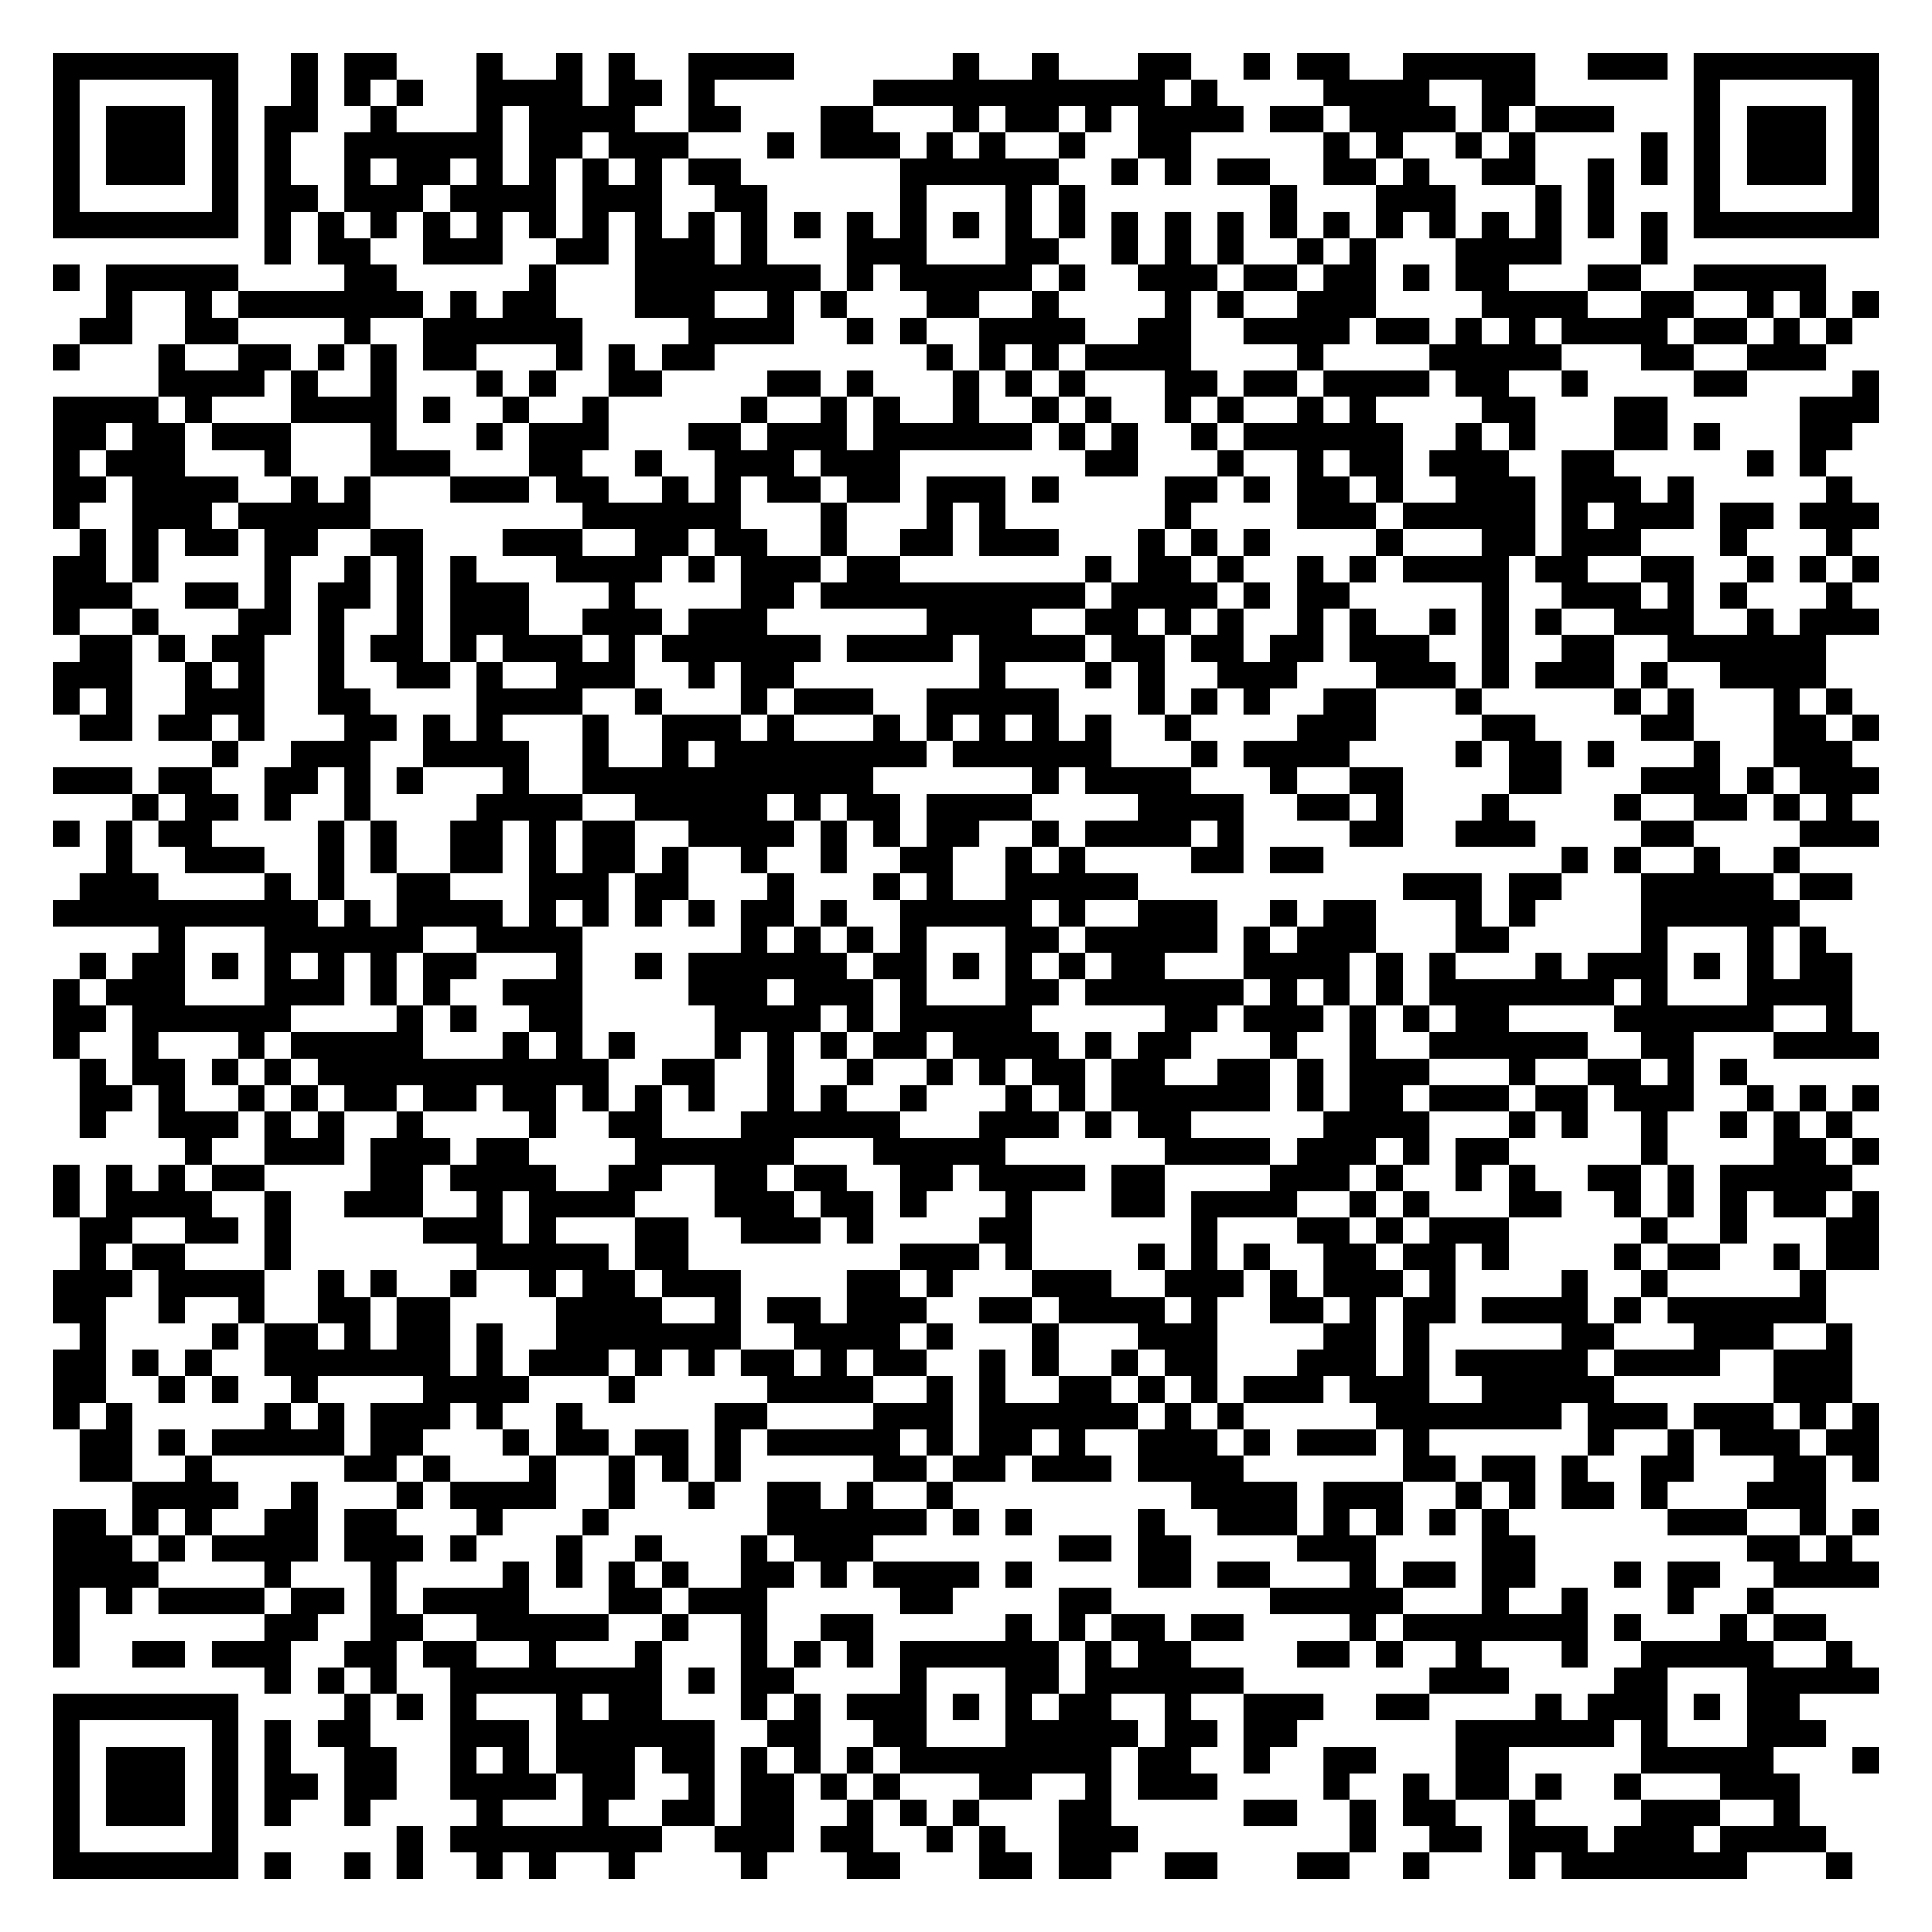
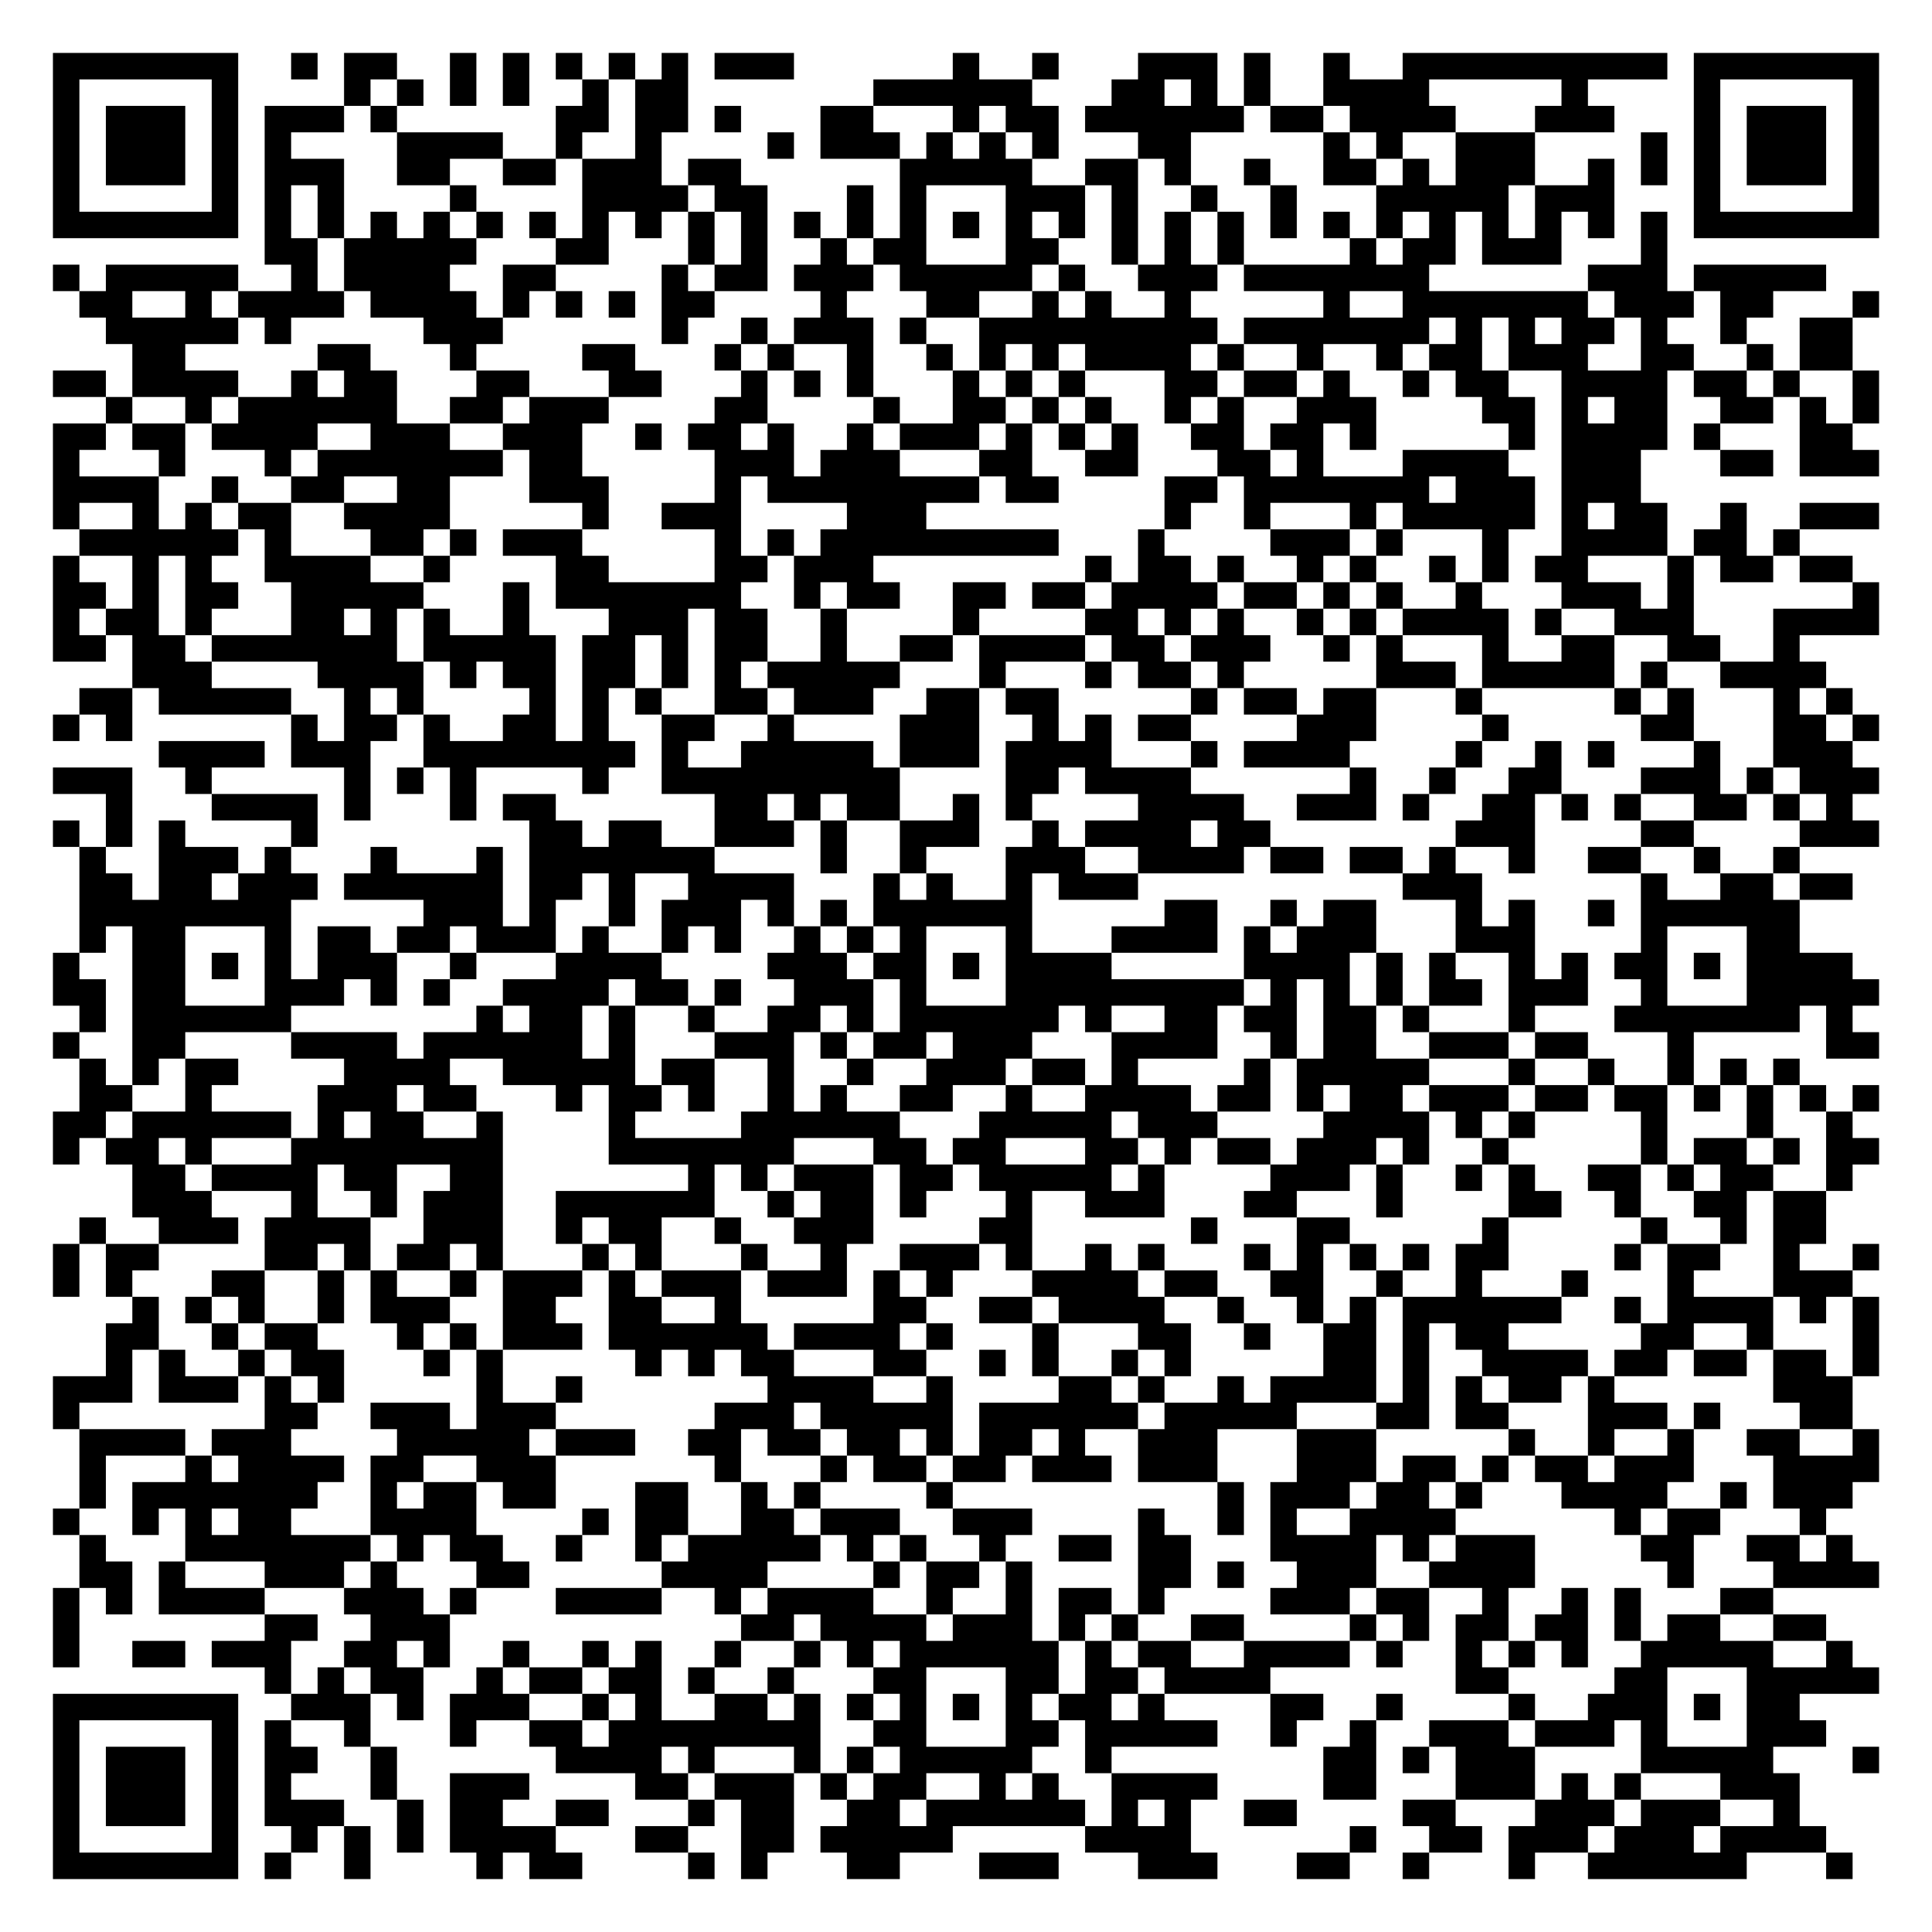
<svg xmlns="http://www.w3.org/2000/svg" width="292" height="292" class="segno">
  <g transform="scale(4)">
    <path fill="#fff" d="M0 0h73v73h-73z" />
-     <path class="qrline" stroke="#000" d="M2 2.5h7m2 0h1m1 0h2m3 0h1m2 0h1m1 0h1m2 0h4m6 0h1m2 0h1m3 0h2m2 0h1m1 0h2m2 0h5m2 0h3m1 0h7m-69 1h1m5 0h1m2 0h1m1 0h1m1 0h1m2 0h4m1 0h2m1 0h1m6 0h11m1 0h1m4 0h4m2 0h2m6 0h1m5 0h1m-69 1h1m1 0h3m1 0h1m1 0h2m2 0h1m3 0h1m1 0h4m2 0h2m3 0h2m3 0h1m1 0h2m1 0h1m1 0h4m1 0h2m1 0h4m1 0h1m1 0h3m3 0h1m1 0h3m1 0h1m-69 1h1m1 0h3m1 0h1m1 0h1m2 0h6m1 0h2m1 0h3m3 0h1m1 0h3m1 0h1m1 0h1m2 0h1m2 0h2m5 0h1m1 0h1m2 0h1m1 0h1m4 0h1m1 0h1m1 0h3m1 0h1m-69 1h1m1 0h3m1 0h1m1 0h1m2 0h1m1 0h2m1 0h1m1 0h1m1 0h1m1 0h1m1 0h2m6 0h6m2 0h1m1 0h1m1 0h2m2 0h2m1 0h1m2 0h2m2 0h1m1 0h1m1 0h1m1 0h3m1 0h1m-69 1h1m5 0h1m1 0h2m1 0h3m1 0h4m1 0h3m2 0h2m5 0h1m3 0h1m1 0h1m7 0h1m3 0h3m3 0h1m1 0h1m3 0h1m5 0h1m-69 1h7m1 0h1m1 0h1m1 0h1m1 0h1m1 0h1m1 0h1m1 0h1m1 0h1m1 0h1m1 0h1m1 0h1m1 0h1m1 0h1m1 0h1m1 0h1m1 0h1m1 0h1m1 0h1m1 0h1m1 0h1m1 0h1m1 0h1m1 0h1m1 0h1m1 0h1m1 0h1m1 0h1m1 0h7m-61 1h1m1 0h2m2 0h3m2 0h2m1 0h3m1 0h1m3 0h3m3 0h2m2 0h1m1 0h1m1 0h1m2 0h1m1 0h1m3 0h4m3 0h1m-61 1h1m1 0h5m4 0h2m5 0h1m3 0h7m1 0h1m1 0h5m1 0h1m2 0h3m1 0h2m1 0h2m1 0h1m1 0h2m3 0h2m2 0h5m-65 1h1m2 0h1m1 0h7m1 0h1m1 0h2m3 0h3m2 0h1m1 0h1m3 0h2m2 0h1m4 0h1m1 0h1m2 0h3m4 0h4m2 0h2m2 0h1m1 0h1m1 0h1m-68 1h2m2 0h2m4 0h1m2 0h6m4 0h4m2 0h1m1 0h1m2 0h4m2 0h2m2 0h4m1 0h2m1 0h1m1 0h1m1 0h4m1 0h2m1 0h1m1 0h1m-68 1h1m3 0h1m2 0h2m1 0h1m1 0h1m1 0h2m3 0h1m1 0h1m1 0h2m8 0h1m1 0h1m1 0h1m1 0h4m4 0h1m4 0h5m3 0h2m2 0h3m-63 1h4m1 0h1m2 0h1m3 0h1m1 0h1m2 0h2m4 0h2m1 0h1m3 0h1m1 0h1m1 0h1m3 0h2m1 0h2m1 0h4m1 0h2m2 0h1m4 0h2m4 0h1m-69 1h4m1 0h1m3 0h4m1 0h1m2 0h1m2 0h1m5 0h1m2 0h1m1 0h1m2 0h1m2 0h1m1 0h1m2 0h1m1 0h1m2 0h1m1 0h1m4 0h2m3 0h2m5 0h3m-69 1h2m1 0h2m1 0h3m3 0h1m3 0h1m1 0h3m3 0h2m1 0h3m1 0h6m1 0h1m1 0h1m2 0h1m1 0h6m2 0h1m1 0h1m3 0h2m1 0h1m3 0h2m-68 1h1m1 0h3m3 0h1m3 0h3m3 0h2m2 0h1m2 0h3m1 0h3m7 0h2m3 0h1m2 0h1m1 0h2m1 0h3m2 0h2m5 0h1m1 0h1m-67 1h2m1 0h4m2 0h1m1 0h1m3 0h3m1 0h2m2 0h1m1 0h1m1 0h2m1 0h2m1 0h3m1 0h1m4 0h2m1 0h1m1 0h2m1 0h1m2 0h3m1 0h3m1 0h1m5 0h1m-68 1h1m2 0h3m1 0h5m8 0h6m3 0h1m3 0h1m1 0h1m6 0h1m4 0h3m1 0h5m1 0h1m1 0h3m1 0h2m1 0h3m-68 1h1m1 0h1m1 0h2m1 0h2m2 0h2m3 0h3m2 0h2m1 0h2m2 0h1m2 0h2m1 0h3m3 0h1m1 0h1m1 0h1m4 0h1m3 0h2m1 0h3m3 0h1m3 0h1m-68 1h2m1 0h1m4 0h1m2 0h1m1 0h1m1 0h1m3 0h4m1 0h1m1 0h3m1 0h2m7 0h1m1 0h2m1 0h1m2 0h1m1 0h1m1 0h4m1 0h2m2 0h2m2 0h1m1 0h1m1 0h1m-69 1h3m2 0h2m1 0h1m1 0h2m1 0h1m1 0h3m3 0h1m4 0h2m1 0h10m1 0h4m1 0h1m1 0h2m5 0h1m2 0h3m1 0h1m1 0h1m3 0h1m-68 1h1m2 0h1m3 0h2m1 0h1m2 0h1m1 0h3m2 0h3m1 0h3m6 0h4m2 0h2m1 0h1m1 0h1m2 0h1m1 0h1m2 0h1m1 0h1m1 0h1m2 0h3m2 0h1m1 0h3m-68 1h2m1 0h1m1 0h2m2 0h1m1 0h2m1 0h1m1 0h3m1 0h1m1 0h6m1 0h4m1 0h4m1 0h2m1 0h2m1 0h2m1 0h3m2 0h1m2 0h2m2 0h6m-67 1h3m2 0h1m1 0h1m2 0h1m2 0h2m1 0h1m2 0h3m2 0h1m1 0h2m7 0h1m3 0h1m1 0h1m2 0h3m3 0h3m1 0h1m1 0h3m1 0h1m2 0h4m-67 1h1m1 0h1m2 0h3m2 0h2m4 0h4m2 0h1m3 0h1m1 0h3m2 0h5m3 0h1m1 0h1m1 0h1m2 0h2m3 0h1m5 0h1m1 0h1m3 0h1m1 0h1m-67 1h2m1 0h2m1 0h1m3 0h2m1 0h1m1 0h1m3 0h1m2 0h3m1 0h1m3 0h1m1 0h1m1 0h1m1 0h1m1 0h1m2 0h1m4 0h3m4 0h2m4 0h2m3 0h2m1 0h1m-63 1h1m2 0h3m2 0h4m2 0h1m2 0h1m1 0h8m1 0h6m3 0h1m1 0h4m4 0h1m1 0h2m1 0h1m3 0h1m2 0h3m-68 1h3m1 0h2m2 0h2m1 0h1m1 0h1m3 0h1m2 0h11m6 0h1m1 0h4m3 0h1m2 0h2m4 0h2m3 0h3m1 0h1m1 0h3m-66 1h1m1 0h2m1 0h1m2 0h1m4 0h4m2 0h5m1 0h1m1 0h2m1 0h4m4 0h4m2 0h2m1 0h1m3 0h1m4 0h1m2 0h2m1 0h1m1 0h1m-68 1h1m1 0h1m1 0h2m4 0h1m1 0h1m2 0h2m1 0h1m1 0h2m2 0h4m1 0h1m1 0h1m1 0h2m2 0h1m1 0h4m1 0h1m4 0h2m2 0h3m4 0h2m4 0h3m-67 1h1m2 0h3m2 0h1m1 0h1m2 0h2m1 0h1m1 0h2m1 0h1m2 0h1m2 0h1m2 0h2m2 0h1m1 0h1m4 0h2m1 0h2m9 0h1m1 0h1m2 0h1m2 0h1m-65 1h3m4 0h1m1 0h1m2 0h2m3 0h3m1 0h2m3 0h1m3 0h1m1 0h1m2 0h5m10 0h3m1 0h2m3 0h5m1 0h2m-68 1h10m1 0h1m1 0h4m1 0h1m1 0h1m1 0h1m1 0h1m1 0h2m1 0h1m2 0h5m1 0h1m2 0h3m2 0h1m1 0h2m3 0h1m1 0h1m4 0h6m-62 1h1m3 0h6m2 0h4m6 0h1m1 0h1m1 0h1m1 0h1m3 0h2m1 0h5m1 0h1m1 0h3m3 0h2m5 0h1m3 0h1m1 0h1m-66 1h1m1 0h2m1 0h1m1 0h1m1 0h1m1 0h1m1 0h2m3 0h1m2 0h1m1 0h6m1 0h2m1 0h1m1 0h1m1 0h1m1 0h2m3 0h4m1 0h1m1 0h1m3 0h1m1 0h3m1 0h1m1 0h1m1 0h2m-68 1h1m1 0h3m3 0h3m1 0h1m1 0h1m2 0h3m4 0h3m1 0h3m1 0h1m3 0h2m1 0h6m1 0h1m1 0h1m1 0h1m1 0h7m1 0h1m3 0h4m-68 1h2m1 0h6m4 0h1m1 0h1m2 0h2m5 0h4m1 0h1m1 0h5m5 0h2m1 0h3m1 0h1m1 0h1m1 0h2m4 0h6m2 0h1m-68 1h1m2 0h1m3 0h1m1 0h5m3 0h1m1 0h1m1 0h1m3 0h1m1 0h1m1 0h1m1 0h2m1 0h4m1 0h1m1 0h2m3 0h1m2 0h1m2 0h6m2 0h2m3 0h4m-68 1h1m1 0h2m1 0h1m1 0h1m1 0h11m2 0h2m2 0h1m2 0h1m2 0h1m1 0h1m1 0h2m1 0h2m2 0h2m1 0h1m1 0h3m3 0h1m2 0h2m1 0h1m1 0h1m-63 1h2m1 0h1m2 0h1m1 0h1m1 0h2m1 0h2m1 0h2m1 0h1m1 0h1m1 0h1m2 0h1m1 0h1m2 0h1m3 0h1m1 0h1m1 0h6m1 0h1m1 0h2m1 0h3m1 0h2m1 0h3m2 0h1m1 0h1m1 0h1m-68 1h1m2 0h3m1 0h1m1 0h1m2 0h1m4 0h1m2 0h2m3 0h6m3 0h3m1 0h1m1 0h2m5 0h4m3 0h1m1 0h1m2 0h1m2 0h1m1 0h1m1 0h1m-63 1h1m2 0h3m1 0h3m1 0h2m4 0h6m3 0h5m6 0h4m1 0h3m1 0h1m1 0h2m5 0h1m4 0h2m1 0h1m-69 1h1m1 0h1m1 0h1m1 0h2m4 0h2m1 0h4m2 0h2m2 0h2m1 0h2m2 0h2m1 0h4m1 0h2m4 0h3m1 0h1m2 0h1m1 0h1m2 0h2m1 0h1m1 0h5m-68 1h1m1 0h4m2 0h1m2 0h3m2 0h1m1 0h4m3 0h3m1 0h2m1 0h1m3 0h1m3 0h2m1 0h4m2 0h1m1 0h1m3 0h2m2 0h1m1 0h1m1 0h1m1 0h2m1 0h1m-68 1h2m2 0h2m1 0h1m5 0h3m1 0h1m3 0h2m2 0h3m1 0h1m4 0h2m6 0h1m3 0h2m1 0h1m1 0h3m5 0h1m2 0h1m3 0h2m-68 1h1m1 0h2m3 0h1m7 0h5m1 0h2m8 0h3m1 0h1m4 0h1m1 0h1m1 0h1m2 0h2m1 0h2m1 0h1m4 0h1m1 0h2m2 0h1m1 0h2m-69 1h3m1 0h4m2 0h1m1 0h1m2 0h1m2 0h1m1 0h2m1 0h3m4 0h2m1 0h1m3 0h3m2 0h3m1 0h1m1 0h3m1 0h1m4 0h1m2 0h1m5 0h1m-67 1h2m2 0h1m2 0h1m2 0h2m1 0h2m4 0h4m2 0h1m1 0h2m1 0h3m2 0h2m1 0h4m1 0h1m2 0h2m1 0h1m1 0h2m1 0h4m1 0h1m1 0h6m-66 1h1m4 0h1m1 0h2m1 0h1m1 0h2m1 0h1m2 0h7m2 0h4m1 0h1m3 0h1m3 0h3m4 0h2m1 0h1m5 0h2m3 0h3m2 0h1m-68 1h2m1 0h1m1 0h1m2 0h7m1 0h1m1 0h3m1 0h1m1 0h1m1 0h2m1 0h1m1 0h2m2 0h1m1 0h1m2 0h1m1 0h2m3 0h3m1 0h1m1 0h5m1 0h4m2 0h3m-68 1h2m2 0h1m1 0h1m2 0h1m4 0h4m3 0h1m5 0h4m2 0h1m1 0h1m2 0h2m1 0h1m1 0h1m1 0h3m1 0h3m2 0h5m6 0h3m-68 1h1m1 0h1m5 0h1m1 0h1m1 0h3m1 0h1m2 0h1m5 0h2m4 0h3m1 0h6m1 0h1m1 0h1m5 0h7m1 0h3m1 0h3m1 0h1m1 0h1m-68 1h2m1 0h1m1 0h5m1 0h2m3 0h1m1 0h2m1 0h2m1 0h1m1 0h5m1 0h1m1 0h2m1 0h1m2 0h3m1 0h1m1 0h3m1 0h1m6 0h1m2 0h1m1 0h3m1 0h2m-68 1h2m2 0h1m5 0h2m1 0h1m3 0h1m2 0h1m1 0h1m1 0h1m5 0h2m1 0h2m1 0h3m1 0h4m6 0h2m1 0h2m1 0h1m2 0h2m3 0h2m1 0h1m-66 1h4m2 0h1m3 0h1m1 0h4m2 0h1m2 0h1m2 0h2m1 0h1m2 0h1m9 0h4m1 0h3m2 0h1m1 0h1m1 0h2m1 0h1m3 0h3m-67 1h2m1 0h1m1 0h1m2 0h2m1 0h2m3 0h1m3 0h1m6 0h6m1 0h1m1 0h1m4 0h1m2 0h3m1 0h1m1 0h1m1 0h1m1 0h1m6 0h3m2 0h1m1 0h1m-69 1h3m1 0h1m1 0h4m1 0h3m1 0h1m3 0h1m2 0h1m3 0h1m1 0h3m7 0h2m1 0h2m4 0h3m4 0h2m8 0h2m1 0h1m-68 1h4m4 0h1m3 0h1m4 0h1m1 0h1m1 0h1m1 0h1m2 0h2m1 0h1m1 0h4m1 0h1m4 0h2m1 0h2m3 0h1m1 0h2m1 0h2m3 0h1m1 0h2m2 0h4m-69 1h1m1 0h1m1 0h4m1 0h2m1 0h1m1 0h4m3 0h2m1 0h3m5 0h2m4 0h2m6 0h5m3 0h1m2 0h1m3 0h1m2 0h1m-65 1h1m7 0h2m2 0h2m2 0h5m2 0h1m2 0h1m2 0h2m5 0h1m1 0h1m1 0h2m1 0h2m4 0h1m1 0h7m1 0h1m3 0h1m1 0h2m-67 1h1m2 0h2m1 0h3m2 0h2m1 0h2m2 0h1m3 0h1m3 0h1m1 0h1m1 0h1m1 0h6m1 0h1m1 0h2m4 0h2m1 0h1m2 0h1m3 0h1m2 0h5m2 0h1m-60 1h1m1 0h1m1 0h1m2 0h8m1 0h1m1 0h2m4 0h1m3 0h2m1 0h6m7 0h3m4 0h2m3 0h5m-69 1h7m4 0h1m1 0h1m1 0h1m3 0h1m1 0h2m3 0h1m1 0h1m1 0h3m1 0h1m1 0h1m1 0h2m2 0h1m2 0h3m2 0h2m4 0h1m1 0h3m1 0h1m1 0h2m-66 1h1m5 0h1m1 0h1m1 0h2m3 0h3m1 0h6m2 0h2m2 0h2m3 0h5m1 0h2m1 0h2m6 0h6m1 0h1m3 0h3m-67 1h1m1 0h3m1 0h1m1 0h1m2 0h2m2 0h1m1 0h1m1 0h3m1 0h2m1 0h1m1 0h1m1 0h1m1 0h8m1 0h2m2 0h1m2 0h2m3 0h2m5 0h5m3 0h1m-69 1h1m1 0h3m1 0h1m1 0h2m1 0h2m2 0h4m1 0h2m2 0h1m1 0h2m1 0h1m1 0h1m3 0h2m2 0h1m1 0h3m4 0h1m2 0h1m1 0h2m1 0h1m2 0h1m3 0h3m-66 1h1m1 0h3m1 0h1m1 0h1m2 0h1m4 0h1m3 0h1m2 0h2m1 0h2m2 0h1m1 0h1m1 0h1m3 0h2m5 0h2m2 0h1m1 0h2m2 0h1m4 0h3m2 0h1m-66 1h1m5 0h1m6 0h1m1 0h8m2 0h3m1 0h2m2 0h1m1 0h1m2 0h3m8 0h1m2 0h2m1 0h3m1 0h3m1 0h4m-67 1h7m1 0h1m2 0h1m1 0h1m2 0h1m1 0h1m2 0h1m4 0h1m3 0h2m3 0h2m1 0h2m2 0h2m3 0h2m2 0h1m3 0h1m1 0h7m3 0h1" />
+     <path class="qrline" stroke="#000" d="M2 2.5h7m2 0h1m1 0h2m2 0h1m1 0h1m1 0h1m1 0h1m1 0h1m1 0h3m6 0h1m2 0h1m3 0h3m1 0h1m2 0h1m2 0h10m1 0h7m-69 1h1m5 0h1m4 0h1m1 0h1m1 0h1m1 0h1m2 0h1m1 0h2m7 0h6m3 0h2m1 0h1m1 0h1m2 0h4m5 0h1m4 0h1m5 0h1m-69 1h1m1 0h3m1 0h1m1 0h3m1 0h1m6 0h2m1 0h2m1 0h1m3 0h2m3 0h1m1 0h2m1 0h6m1 0h2m1 0h4m3 0h3m3 0h1m1 0h3m1 0h1m-69 1h1m1 0h3m1 0h1m1 0h1m4 0h4m2 0h1m2 0h1m4 0h1m1 0h3m1 0h1m1 0h1m1 0h1m3 0h2m5 0h1m1 0h1m2 0h3m4 0h1m1 0h1m1 0h3m1 0h1m-69 1h1m1 0h3m1 0h1m1 0h3m2 0h2m2 0h2m1 0h3m1 0h2m6 0h5m2 0h2m1 0h1m2 0h1m2 0h2m1 0h1m1 0h3m2 0h1m1 0h1m1 0h1m1 0h3m1 0h1m-69 1h1m5 0h1m1 0h1m1 0h1m4 0h1m4 0h4m1 0h2m3 0h1m1 0h1m3 0h3m1 0h1m2 0h1m2 0h1m3 0h5m1 0h3m3 0h1m5 0h1m-69 1h7m1 0h1m1 0h1m1 0h1m1 0h1m1 0h1m1 0h1m1 0h1m1 0h1m1 0h1m1 0h1m1 0h1m1 0h1m1 0h1m1 0h1m1 0h1m1 0h1m1 0h1m1 0h1m1 0h1m1 0h1m1 0h1m1 0h1m1 0h1m1 0h1m1 0h1m1 0h1m1 0h1m1 0h7m-61 1h2m1 0h5m3 0h2m3 0h1m1 0h1m2 0h1m1 0h2m3 0h2m2 0h1m1 0h1m1 0h1m4 0h1m1 0h2m1 0h3m3 0h1m-61 1h1m1 0h5m2 0h1m1 0h4m2 0h2m4 0h1m1 0h2m1 0h3m1 0h5m1 0h1m2 0h3m1 0h7m6 0h3m1 0h5m-66 1h2m2 0h1m1 0h4m1 0h4m1 0h1m1 0h1m1 0h1m1 0h2m4 0h1m3 0h2m2 0h1m1 0h1m2 0h1m5 0h1m2 0h7m1 0h3m1 0h2m3 0h1m-67 1h5m1 0h1m5 0h3m6 0h1m2 0h1m1 0h3m1 0h1m2 0h9m1 0h7m1 0h1m1 0h1m1 0h2m1 0h1m2 0h1m2 0h2m-65 1h2m5 0h2m3 0h1m4 0h2m3 0h1m1 0h1m2 0h1m2 0h1m1 0h1m1 0h1m1 0h4m1 0h1m2 0h1m2 0h1m1 0h2m1 0h3m2 0h2m2 0h1m1 0h2m-68 1h2m1 0h4m2 0h1m1 0h2m3 0h2m3 0h2m3 0h1m1 0h1m1 0h1m3 0h1m1 0h1m1 0h1m3 0h2m1 0h2m1 0h1m2 0h1m1 0h2m2 0h4m1 0h2m1 0h1m2 0h1m-67 1h1m2 0h1m1 0h6m2 0h2m1 0h3m4 0h2m4 0h1m2 0h2m1 0h1m1 0h1m2 0h1m1 0h1m2 0h3m4 0h2m1 0h1m1 0h2m2 0h2m1 0h1m1 0h1m-69 1h2m1 0h2m1 0h4m2 0h3m2 0h3m2 0h1m1 0h2m1 0h1m2 0h1m1 0h3m1 0h1m1 0h1m1 0h1m2 0h2m1 0h2m1 0h1m5 0h1m1 0h4m1 0h1m3 0h2m-68 1h1m3 0h1m3 0h1m1 0h7m1 0h2m5 0h3m1 0h3m3 0h2m2 0h2m3 0h2m1 0h1m3 0h4m2 0h3m3 0h2m1 0h3m-69 1h4m2 0h1m2 0h2m2 0h2m3 0h3m4 0h1m1 0h8m1 0h2m4 0h2m1 0h7m1 0h3m1 0h3m-60 1h1m2 0h1m1 0h1m1 0h2m2 0h4m5 0h1m2 0h3m4 0h3m9 0h1m2 0h1m3 0h1m1 0h5m1 0h1m1 0h2m2 0h1m2 0h3m-68 1h6m1 0h1m3 0h2m1 0h1m1 0h3m5 0h1m1 0h1m1 0h9m3 0h1m4 0h3m1 0h1m3 0h1m2 0h4m1 0h2m1 0h1m-66 1h1m2 0h1m1 0h1m2 0h4m2 0h1m4 0h2m4 0h2m1 0h3m8 0h1m1 0h2m1 0h1m2 0h1m1 0h1m2 0h1m1 0h1m1 0h2m3 0h1m1 0h2m1 0h2m-68 1h2m1 0h1m1 0h2m2 0h5m3 0h1m1 0h7m2 0h1m1 0h2m2 0h2m1 0h2m1 0h4m1 0h2m1 0h1m1 0h1m2 0h1m3 0h3m1 0h1m6 0h1m-69 1h1m1 0h2m1 0h1m3 0h2m1 0h1m1 0h1m2 0h1m3 0h3m1 0h2m2 0h1m4 0h1m4 0h2m1 0h1m1 0h1m2 0h1m1 0h1m1 0h4m1 0h1m2 0h3m3 0h4m-69 1h2m1 0h2m1 0h7m1 0h5m1 0h2m1 0h1m1 0h2m2 0h1m2 0h2m1 0h4m1 0h2m1 0h3m2 0h1m1 0h1m3 0h1m2 0h2m2 0h2m2 0h1m-63 1h3m4 0h4m1 0h1m1 0h2m1 0h2m1 0h1m1 0h1m1 0h5m3 0h1m3 0h1m1 0h2m1 0h1m5 0h3m1 0h5m1 0h1m2 0h4m-66 1h2m1 0h5m2 0h1m1 0h1m4 0h1m1 0h1m1 0h1m2 0h2m1 0h3m2 0h2m1 0h2m5 0h1m1 0h2m1 0h2m3 0h1m5 0h1m1 0h1m3 0h1m1 0h1m-68 1h1m1 0h1m6 0h1m1 0h2m1 0h1m2 0h2m1 0h1m2 0h2m2 0h1m4 0h3m2 0h1m1 0h1m1 0h2m4 0h3m4 0h1m5 0h2m3 0h2m1 0h1m-65 1h4m1 0h3m2 0h8m1 0h1m2 0h5m1 0h3m1 0h4m3 0h1m1 0h4m4 0h1m2 0h1m1 0h1m3 0h1m2 0h3m-68 1h3m2 0h1m5 0h1m1 0h1m1 0h1m4 0h1m2 0h9m4 0h2m1 0h4m6 0h1m2 0h1m2 0h2m3 0h3m1 0h1m1 0h3m-67 1h1m3 0h4m1 0h1m3 0h1m1 0h2m6 0h2m1 0h1m1 0h2m2 0h1m1 0h1m4 0h4m2 0h3m1 0h1m2 0h2m1 0h1m1 0h1m2 0h2m1 0h1m1 0h1m-68 1h1m1 0h1m1 0h1m4 0h1m8 0h2m1 0h2m2 0h3m1 0h1m2 0h3m2 0h1m1 0h4m1 0h2m7 0h3m4 0h2m4 0h3m-68 1h1m2 0h3m1 0h1m3 0h1m3 0h1m1 0h7m4 0h1m2 0h1m3 0h3m2 0h4m1 0h2m1 0h2m1 0h1m2 0h1m2 0h2m2 0h1m2 0h1m-65 1h2m1 0h2m1 0h3m1 0h6m1 0h2m1 0h1m2 0h4m3 0h1m1 0h1m2 0h1m1 0h3m10 0h3m6 0h1m2 0h2m1 0h2m-67 1h8m5 0h3m1 0h1m2 0h1m1 0h3m1 0h1m1 0h1m1 0h6m5 0h2m2 0h1m1 0h2m3 0h1m1 0h1m2 0h1m1 0h6m-65 1h1m1 0h2m3 0h1m1 0h2m1 0h2m1 0h3m1 0h1m2 0h1m1 0h1m2 0h1m1 0h1m1 0h1m3 0h1m3 0h4m1 0h1m1 0h3m3 0h3m4 0h1m3 0h2m-66 1h1m2 0h2m1 0h1m1 0h1m1 0h3m2 0h1m3 0h4m4 0h3m1 0h2m1 0h1m1 0h4m5 0h4m1 0h1m1 0h1m2 0h1m1 0h1m1 0h2m1 0h1m1 0h4m-68 1h2m1 0h2m3 0h3m1 0h1m1 0h1m2 0h4m1 0h2m1 0h1m2 0h3m1 0h1m3 0h9m1 0h1m1 0h1m1 0h1m1 0h2m1 0h3m2 0h1m3 0h5m-68 1h1m1 0h6m7 0h1m1 0h2m1 0h1m2 0h1m2 0h2m1 0h1m1 0h6m1 0h1m2 0h2m1 0h2m1 0h2m1 0h1m3 0h1m3 0h7m1 0h1m-68 1h1m2 0h2m4 0h4m1 0h6m1 0h1m3 0h3m1 0h1m1 0h2m1 0h3m3 0h4m2 0h1m1 0h2m2 0h3m1 0h2m3 0h1m5 0h2m-68 1h1m1 0h1m1 0h2m4 0h4m2 0h5m1 0h2m2 0h1m2 0h1m2 0h3m1 0h2m1 0h1m4 0h1m1 0h5m3 0h1m2 0h1m2 0h1m1 0h1m1 0h1m-65 1h2m2 0h1m4 0h3m1 0h2m3 0h1m1 0h2m1 0h1m2 0h1m1 0h1m2 0h2m2 0h1m2 0h4m1 0h2m1 0h1m1 0h2m1 0h3m1 0h2m1 0h2m1 0h1m1 0h1m1 0h1m1 0h1m-69 1h2m1 0h6m1 0h1m1 0h2m2 0h1m4 0h1m4 0h6m3 0h5m1 0h3m4 0h4m1 0h1m1 0h1m4 0h1m3 0h1m2 0h1m-68 1h1m1 0h2m1 0h1m3 0h8m4 0h7m3 0h2m1 0h2m3 0h2m1 0h1m1 0h2m1 0h3m1 0h1m2 0h1m5 0h1m1 0h2m1 0h1m1 0h2m-66 1h2m1 0h4m1 0h2m2 0h2m7 0h1m1 0h1m1 0h3m1 0h2m1 0h5m1 0h1m4 0h3m1 0h1m2 0h1m1 0h1m2 0h2m1 0h1m1 0h2m2 0h1m-65 1h3m3 0h1m2 0h1m1 0h3m2 0h6m2 0h1m1 0h2m1 0h1m3 0h1m2 0h3m3 0h2m3 0h1m4 0h2m2 0h1m2 0h2m1 0h2m-66 1h1m2 0h3m1 0h4m2 0h3m2 0h1m1 0h2m2 0h1m2 0h3m4 0h2m6 0h1m3 0h2m5 0h1m5 0h1m2 0h1m1 0h2m-67 1h1m1 0h2m4 0h2m1 0h1m1 0h2m1 0h1m3 0h1m1 0h1m3 0h1m2 0h1m2 0h3m1 0h1m2 0h1m1 0h1m3 0h1m1 0h1m1 0h1m1 0h1m1 0h2m4 0h1m1 0h2m2 0h1m2 0h1m-69 1h1m1 0h1m3 0h2m2 0h1m1 0h1m2 0h1m1 0h3m1 0h1m1 0h3m1 0h3m1 0h1m1 0h1m3 0h4m1 0h2m2 0h2m2 0h1m2 0h1m3 0h1m3 0h1m3 0h3m-65 1h1m1 0h1m1 0h1m2 0h1m1 0h3m2 0h2m2 0h2m2 0h1m5 0h2m2 0h2m1 0h4m2 0h1m2 0h1m1 0h1m1 0h6m2 0h1m1 0h4m1 0h1m1 0h1m-67 1h2m2 0h1m1 0h2m3 0h1m1 0h1m1 0h3m1 0h6m1 0h4m1 0h1m3 0h1m3 0h2m2 0h1m2 0h2m1 0h1m1 0h2m5 0h2m2 0h1m3 0h1m-67 1h1m1 0h1m2 0h1m1 0h2m3 0h1m1 0h1m5 0h1m1 0h1m1 0h2m3 0h2m2 0h1m1 0h1m2 0h1m1 0h1m5 0h2m1 0h1m2 0h4m1 0h2m1 0h2m1 0h2m1 0h1m-69 1h3m1 0h3m1 0h1m1 0h1m5 0h1m2 0h1m7 0h4m2 0h1m4 0h2m1 0h1m2 0h1m1 0h4m1 0h1m1 0h1m1 0h2m1 0h1m6 0h3m-68 1h1m7 0h2m2 0h3m1 0h3m6 0h3m1 0h5m1 0h6m1 0h5m3 0h2m1 0h2m3 0h3m1 0h1m3 0h2m-67 1h4m1 0h3m4 0h5m1 0h3m2 0h2m1 0h2m1 0h2m1 0h1m1 0h2m1 0h1m2 0h3m3 0h3m5 0h1m2 0h1m2 0h1m2 0h2m2 0h1m-68 1h1m3 0h1m1 0h4m1 0h2m2 0h3m6 0h1m3 0h1m1 0h2m1 0h2m1 0h3m1 0h3m3 0h3m1 0h2m1 0h1m1 0h2m1 0h3m3 0h4m-68 1h1m1 0h7m2 0h1m1 0h2m1 0h2m3 0h2m2 0h1m1 0h1m4 0h1m10 0h1m1 0h3m1 0h2m1 0h1m3 0h4m2 0h1m1 0h3m-68 1h1m2 0h1m1 0h1m1 0h2m3 0h4m4 0h1m1 0h2m2 0h2m1 0h3m2 0h3m4 0h1m2 0h1m1 0h1m2 0h4m6 0h1m1 0h2m3 0h1m-66 1h1m3 0h7m1 0h1m1 0h2m2 0h1m2 0h1m1 0h5m1 0h1m1 0h1m2 0h1m2 0h2m1 0h2m3 0h4m1 0h1m1 0h3m4 0h2m2 0h2m1 0h1m-67 1h2m1 0h1m3 0h3m1 0h1m3 0h2m5 0h4m4 0h1m1 0h2m1 0h1m4 0h2m1 0h1m2 0h3m2 0h4m5 0h1m3 0h4m-69 1h1m1 0h1m1 0h4m3 0h3m1 0h1m3 0h4m2 0h1m1 0h4m2 0h1m2 0h1m1 0h2m1 0h1m4 0h3m1 0h2m2 0h1m2 0h1m1 0h1m3 0h2m-65 1h1m7 0h2m2 0h3m11 0h2m1 0h4m1 0h3m1 0h1m1 0h1m2 0h2m4 0h1m1 0h1m1 0h2m1 0h2m1 0h1m1 0h2m2 0h2m-67 1h1m2 0h2m1 0h3m2 0h2m1 0h1m2 0h1m2 0h1m1 0h1m2 0h1m2 0h1m1 0h1m1 0h6m1 0h1m1 0h2m2 0h4m1 0h1m2 0h1m1 0h1m1 0h1m2 0h5m2 0h1m-60 1h1m1 0h1m1 0h2m2 0h1m1 0h2m1 0h2m1 0h1m2 0h1m3 0h2m3 0h2m1 0h2m1 0h4m7 0h2m4 0h2m3 0h5m-69 1h7m2 0h3m1 0h1m1 0h3m2 0h1m1 0h1m2 0h2m1 0h1m1 0h1m1 0h1m1 0h1m1 0h1m1 0h2m1 0h1m4 0h2m2 0h1m4 0h1m2 0h3m1 0h1m1 0h2m-66 1h1m5 0h1m1 0h1m2 0h1m3 0h1m2 0h2m1 0h8m2 0h2m3 0h2m1 0h5m2 0h1m2 0h1m2 0h3m1 0h3m1 0h1m3 0h3m-67 1h1m1 0h3m1 0h1m1 0h2m2 0h1m6 0h4m1 0h1m3 0h1m1 0h1m1 0h5m2 0h1m8 0h2m1 0h1m1 0h3m4 0h5m3 0h1m-69 1h1m1 0h3m1 0h1m1 0h1m3 0h1m2 0h3m4 0h2m1 0h3m1 0h1m1 0h2m2 0h1m1 0h1m2 0h4m4 0h2m3 0h3m1 0h1m1 0h1m3 0h3m-66 1h1m1 0h3m1 0h1m1 0h3m2 0h1m1 0h2m2 0h2m3 0h1m1 0h2m2 0h2m1 0h6m1 0h1m1 0h1m2 0h2m4 0h2m3 0h3m1 0h3m2 0h1m-66 1h1m5 0h1m2 0h1m1 0h1m1 0h1m1 0h4m3 0h2m2 0h2m1 0h5m5 0h4m6 0h1m2 0h2m1 0h3m1 0h3m1 0h4m-67 1h7m1 0h1m2 0h1m4 0h1m1 0h2m4 0h1m1 0h1m3 0h2m3 0h3m3 0h3m3 0h2m2 0h1m3 0h1m2 0h6m3 0h1" />
  </g>
</svg>
